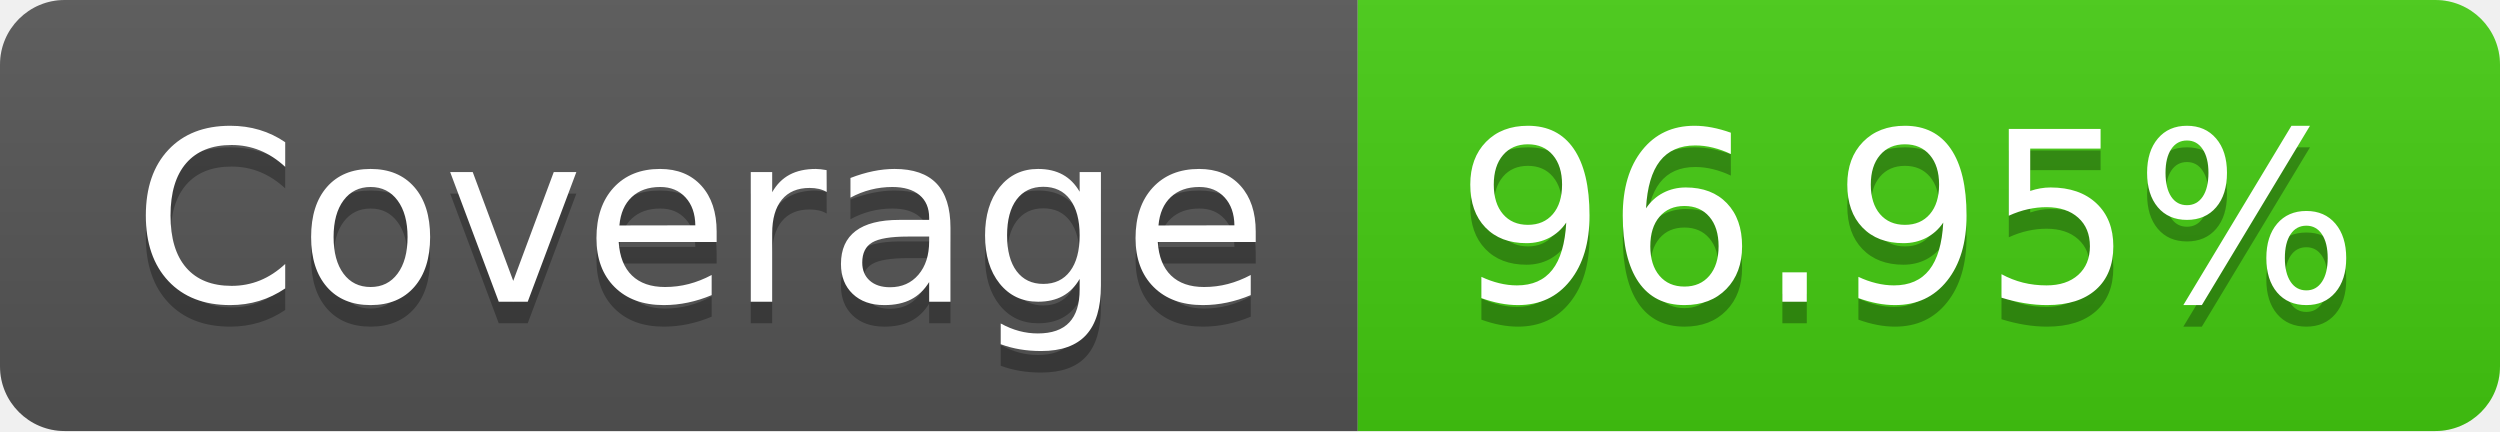
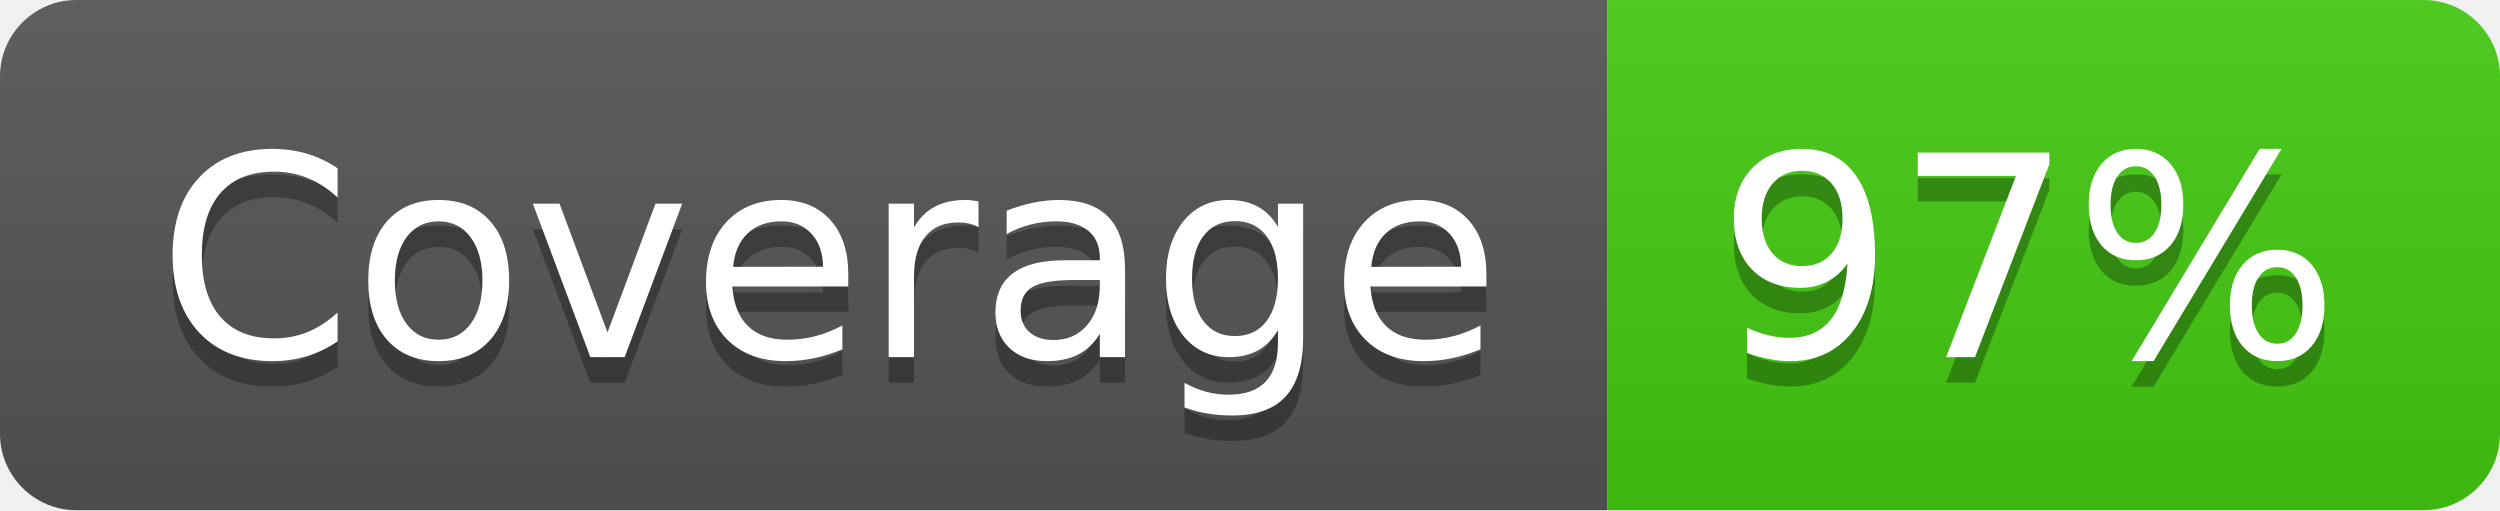
- <svg xmlns="http://www.w3.org/2000/svg" width="116" height="20" role="img" aria-label="Coverage: 96.95%">
+ <svg xmlns="http://www.w3.org/2000/svg" width="98" height="20" role="img" aria-label="Coverage: 97%">
  <linearGradient id="s" x2="0" y2="100%">
    <stop offset="0" stop-color="#bbb" stop-opacity=".1" />
    <stop offset="1" stop-opacity=".1" />
  </linearGradient>
  <clipPath id="r">
-     <rect width="116" height="20" rx="3" fill="#fff" />
+     <rect width="98" height="20" rx="3" fill="#fff" />
  </clipPath>
  <g clip-path="url(#r)">
    <rect width="63" height="20" fill="#555" />
-     <rect x="63" width="53" height="20" fill="#4c1" />
-     <rect width="116" height="20" fill="url(#s)" />
+     <rect x="63" width="35" height="20" fill="#4c1" />
+     <rect width="98" height="20" fill="url(#s)" />
  </g>
  <g fill="#fff" text-anchor="middle" font-family="Verdana,Geneva,DejaVu Sans,sans-serif" text-rendering="geometricPrecision" font-size="110">
    <text aria-hidden="true" x="325" y="150" fill="#010101" fill-opacity=".3" transform="scale(.1)" textLength="530">Coverage</text>
    <text x="325" y="140" transform="scale(.1)" fill="#fff" textLength="530">Coverage</text>
-     <text aria-hidden="true" x="885" y="150" fill="#010101" fill-opacity=".3" transform="scale(.1)" textLength="430">96.95%</text>
-     <text x="885" y="140" transform="scale(.1)" fill="#fff" textLength="430">96.95%</text>
+     <text aria-hidden="true" x="795" y="150" fill="#010101" fill-opacity=".3" transform="scale(.1)" textLength="250">97%</text>
+     <text x="795" y="140" transform="scale(.1)" fill="#fff" textLength="250">97%</text>
  </g>
</svg>
